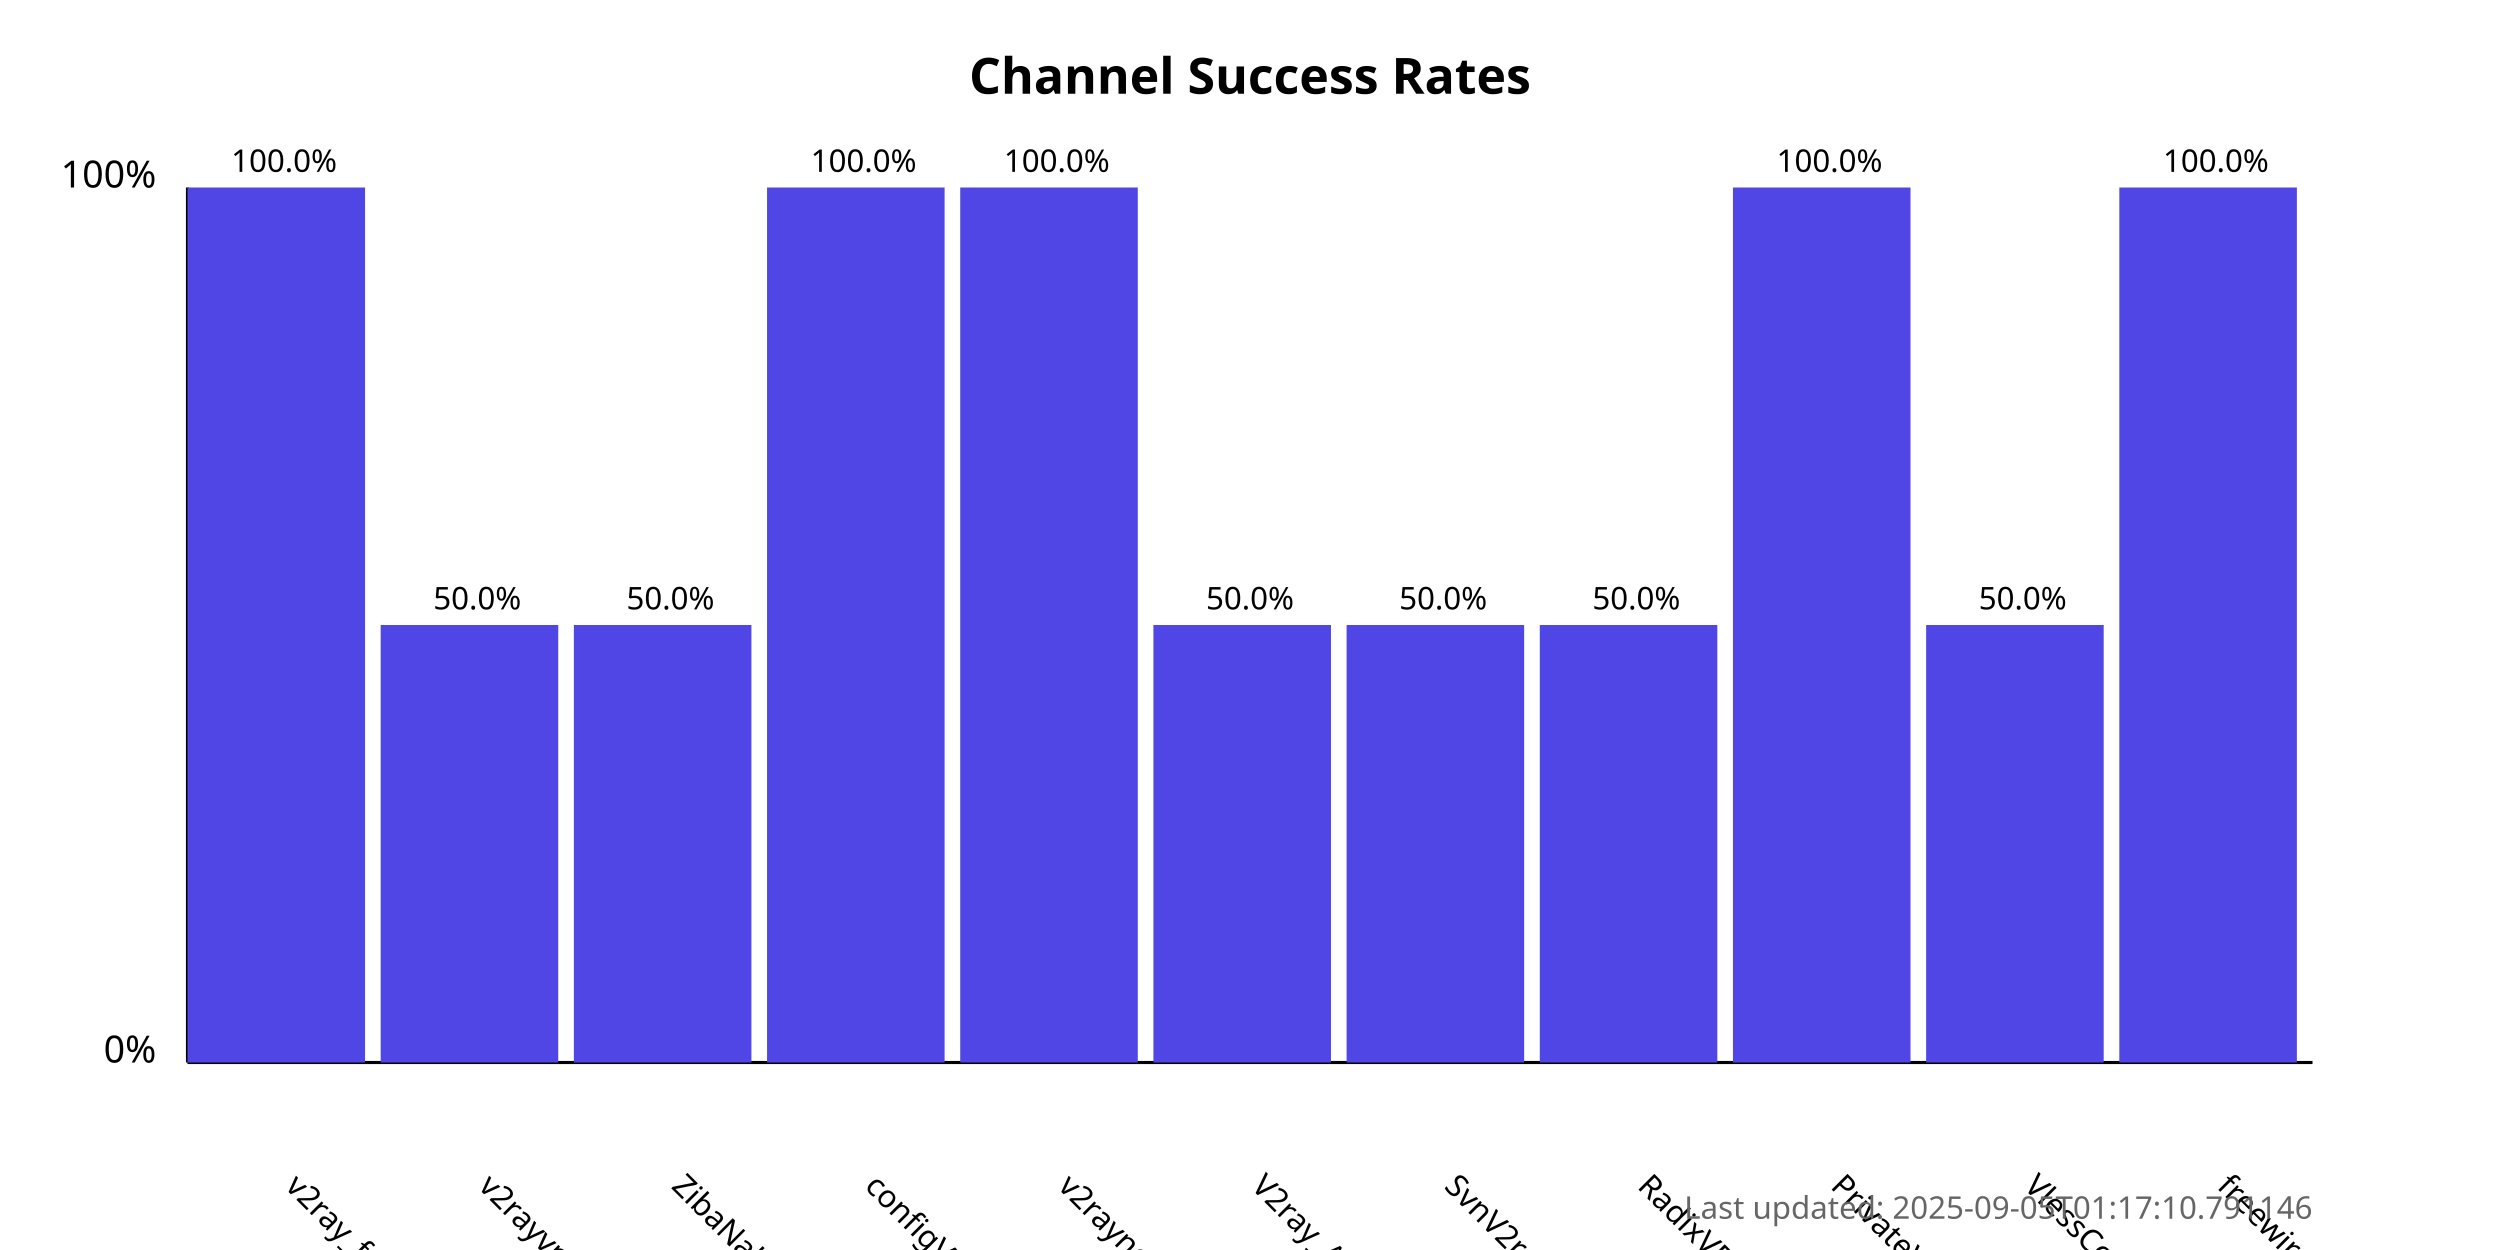
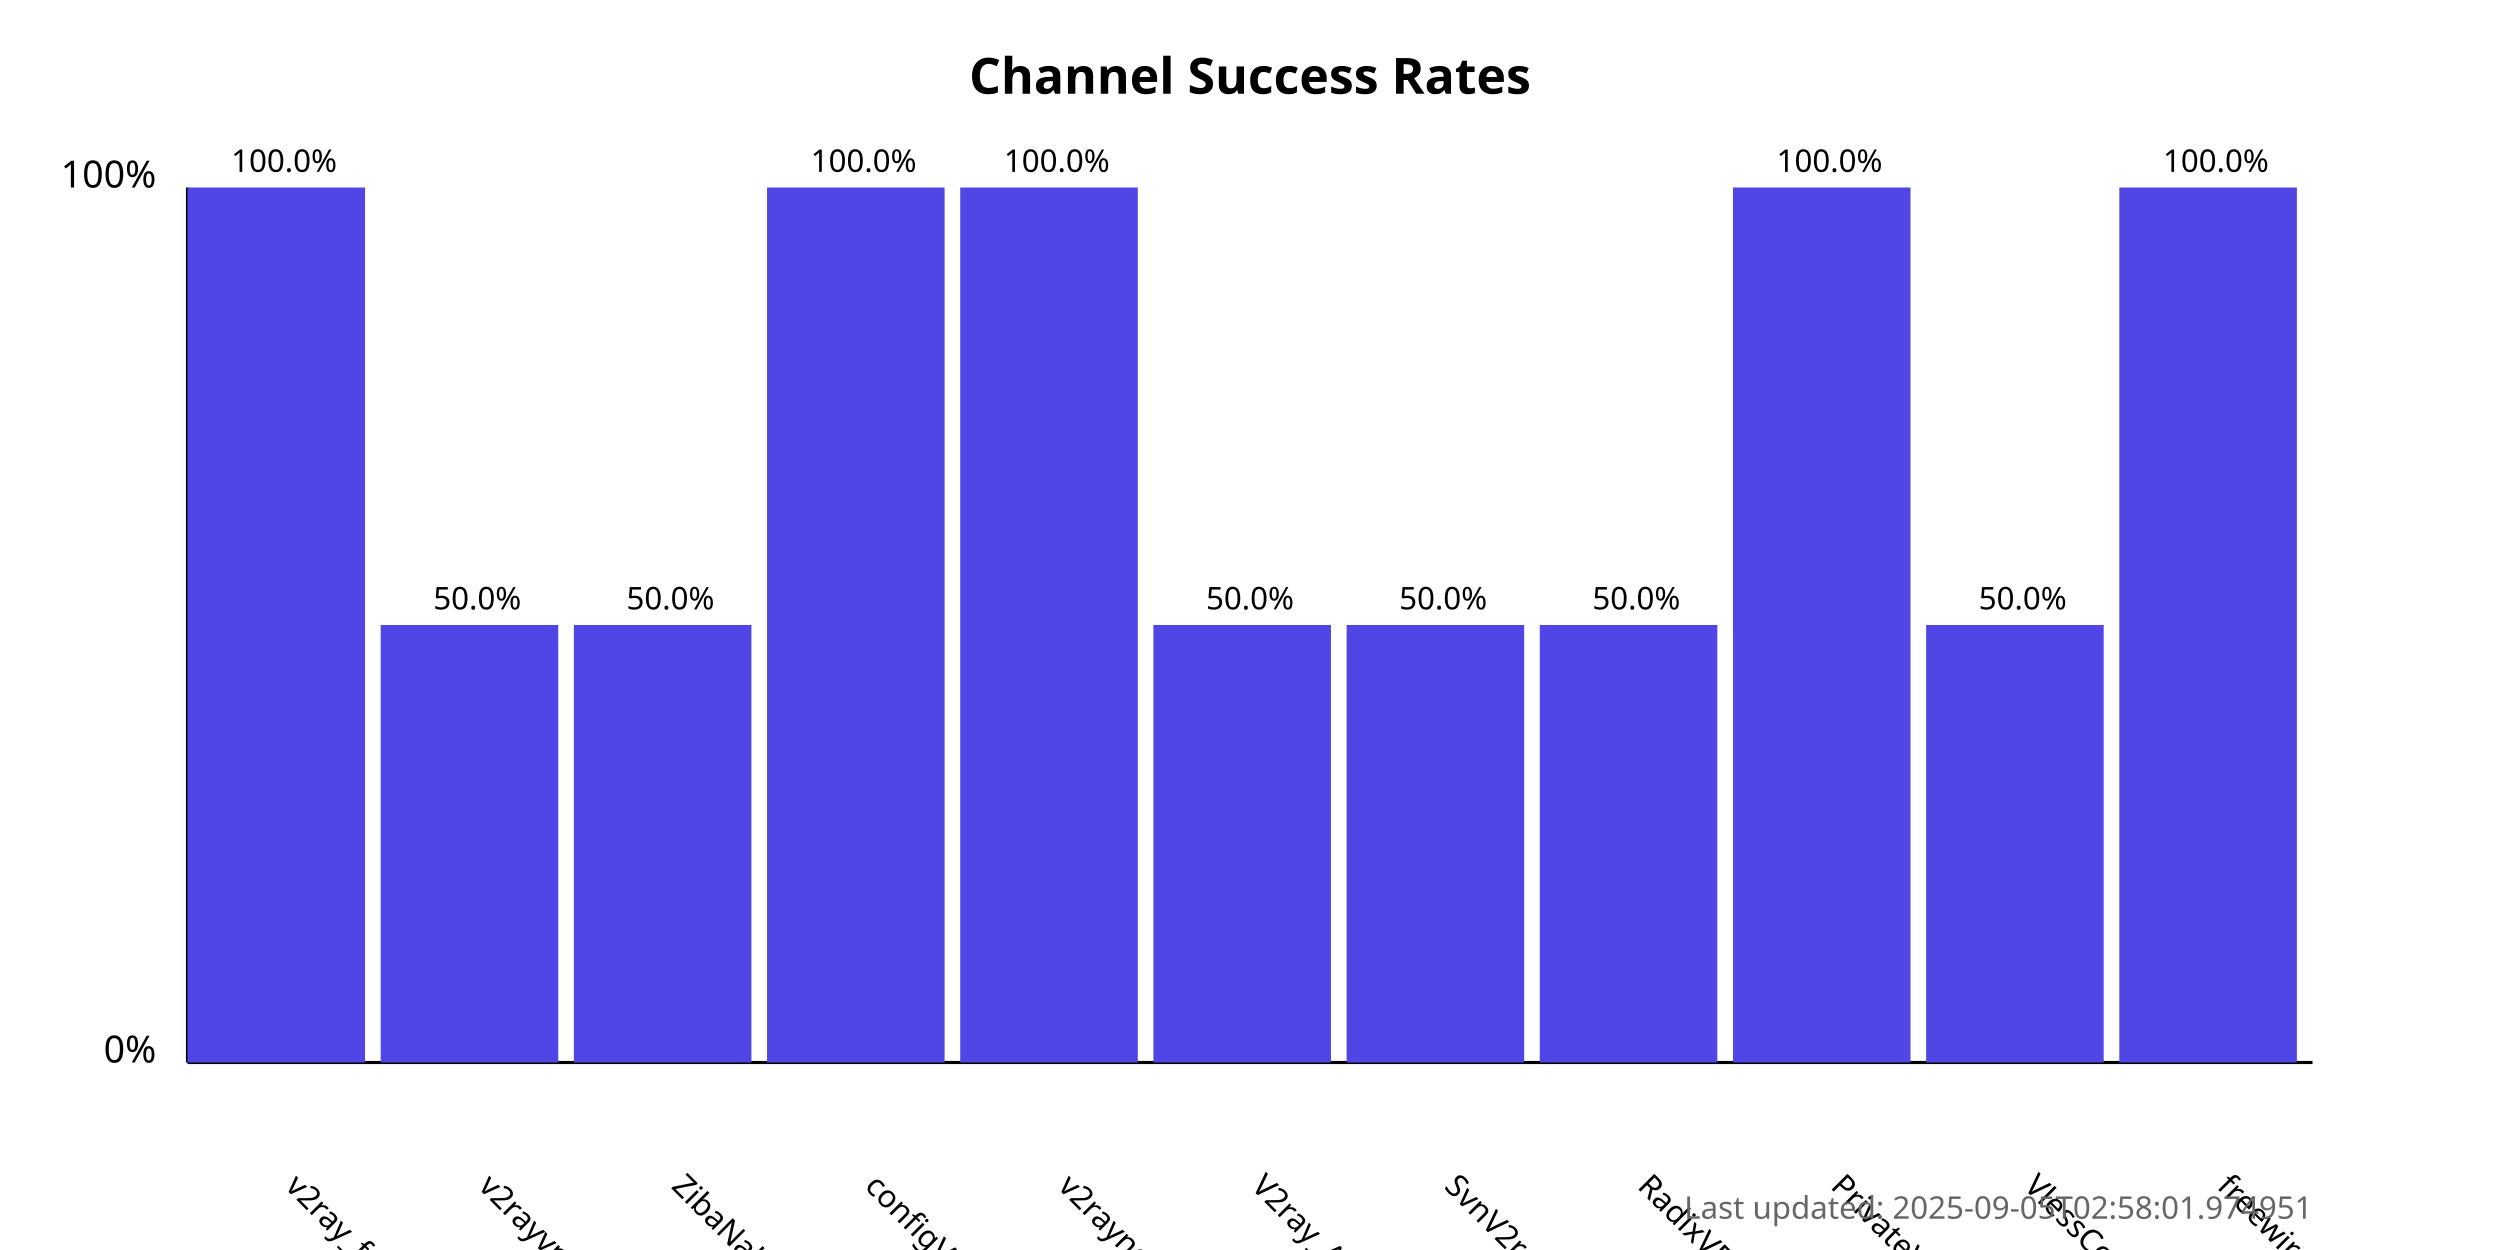
<svg xmlns="http://www.w3.org/2000/svg" width="800" height="400">
  <style>
            .chart-title { font: bold 16px sans-serif; }
            .axis-label { font: 12px sans-serif; }
            .tick-label { font: 10px sans-serif; }
            .bar { fill: #4f46e5; }
            .bar:hover { fill: #6366f1; }
            .timestamp { font: 10px sans-serif; fill: #666; }
        </style>
  <text x="400.0" y="30" text-anchor="middle" class="chart-title">
            Channel Success Rates
        </text>
  <line x1="60" y1="340" x2="60" y2="60" stroke="black" stroke-width="1" />
  <line x1="60" y1="340" x2="740" y2="340" stroke="black" stroke-width="1" />
  <text x="50" y="340" text-anchor="end" class="axis-label">0%</text>
  <text x="50" y="60" text-anchor="end" class="axis-label">100%</text>
  <g>
    <rect x="60" y="60.0" width="56.818" height="280.0" class="bar" />
    <text x="90.909" y="380" transform="rotate(45, 90.90909, 380)" text-anchor="start" class="tick-label">
                v2ray_free_conf
            </text>
    <text x="90.909" y="55.0" text-anchor="middle" class="tick-label">
                100.0%
            </text>
  </g>
  <g>
    <rect x="121.818" y="200.0" width="56.818" height="140.0" class="bar" />
    <text x="152.727" y="380" transform="rotate(45, 152.7273, 380)" text-anchor="start" class="tick-label">
                v2rayvpno
            </text>
    <text x="152.727" y="195.0" text-anchor="middle" class="tick-label">
                50.0%
            </text>
  </g>
  <g>
    <rect x="183.636" y="200.0" width="56.818" height="140.0" class="bar" />
    <text x="214.545" y="380" transform="rotate(45, 214.5455, 380)" text-anchor="start" class="tick-label">
                ZibaNabz
            </text>
    <text x="214.545" y="195.0" text-anchor="middle" class="tick-label">
                50.0%
            </text>
  </g>
  <g>
    <rect x="245.455" y="60.0" width="56.818" height="280.0" class="bar" />
    <text x="276.364" y="380" transform="rotate(45, 276.3636, 380)" text-anchor="start" class="tick-label">
                configV2rayForFree
            </text>
    <text x="276.364" y="55.0" text-anchor="middle" class="tick-label">
                100.0%
            </text>
  </g>
  <g>
    <rect x="307.273" y="60.0" width="56.818" height="280.0" class="bar" />
    <text x="338.182" y="380" transform="rotate(45, 338.1818, 380)" text-anchor="start" class="tick-label">
                v2rayngvpn
            </text>
    <text x="338.182" y="55.0" text-anchor="middle" class="tick-label">
                100.0%
            </text>
  </g>
  <g>
    <rect x="369.091" y="200.0" width="56.818" height="140.0" class="bar" />
    <text x="400.0" y="380" transform="rotate(45, 400.0, 380)" text-anchor="start" class="tick-label">
                V2ray_Alpha
            </text>
    <text x="400.0" y="195.0" text-anchor="middle" class="tick-label">
                50.0%
            </text>
  </g>
  <g>
    <rect x="430.909" y="200.0" width="56.818" height="140.0" class="bar" />
    <text x="461.818" y="380" transform="rotate(45, 461.8182, 380)" text-anchor="start" class="tick-label">
                SvnV2ray
            </text>
    <text x="461.818" y="195.0" text-anchor="middle" class="tick-label">
                50.0%
            </text>
  </g>
  <g>
    <rect x="492.727" y="200.0" width="56.818" height="140.0" class="bar" />
    <text x="523.636" y="380" transform="rotate(45, 523.6364, 380)" text-anchor="start" class="tick-label">
                RadixVPN
            </text>
    <text x="523.636" y="195.0" text-anchor="middle" class="tick-label">
                50.0%
            </text>
  </g>
  <g>
    <rect x="554.545" y="60.0" width="56.818" height="280.0" class="bar" />
    <text x="585.455" y="380" transform="rotate(45, 585.4545, 380)" text-anchor="start" class="tick-label">
                PrivateVPNs
            </text>
    <text x="585.455" y="55.0" text-anchor="middle" class="tick-label">
                100.0%
            </text>
  </g>
  <g>
    <rect x="616.364" y="200.0" width="56.818" height="140.0" class="bar" />
    <text x="647.273" y="380" transform="rotate(45, 647.2727, 380)" text-anchor="start" class="tick-label">
                VlessConfig
            </text>
    <text x="647.273" y="195.0" text-anchor="middle" class="tick-label">
                50.0%
            </text>
  </g>
  <g>
    <rect x="678.182" y="60.0" width="56.818" height="280.0" class="bar" />
    <text x="709.091" y="380" transform="rotate(45, 709.0909, 380)" text-anchor="start" class="tick-label">
                freewireguard
            </text>
    <text x="709.091" y="55.0" text-anchor="middle" class="tick-label">
                100.0%
            </text>
  </g>
  <text x="740" y="390" text-anchor="end" class="timestamp">
-             Last updated: 2025-09-05T01:17:10.791146
+             Last updated: 2025-09-05T02:58:01.974951
        </text>
</svg>
